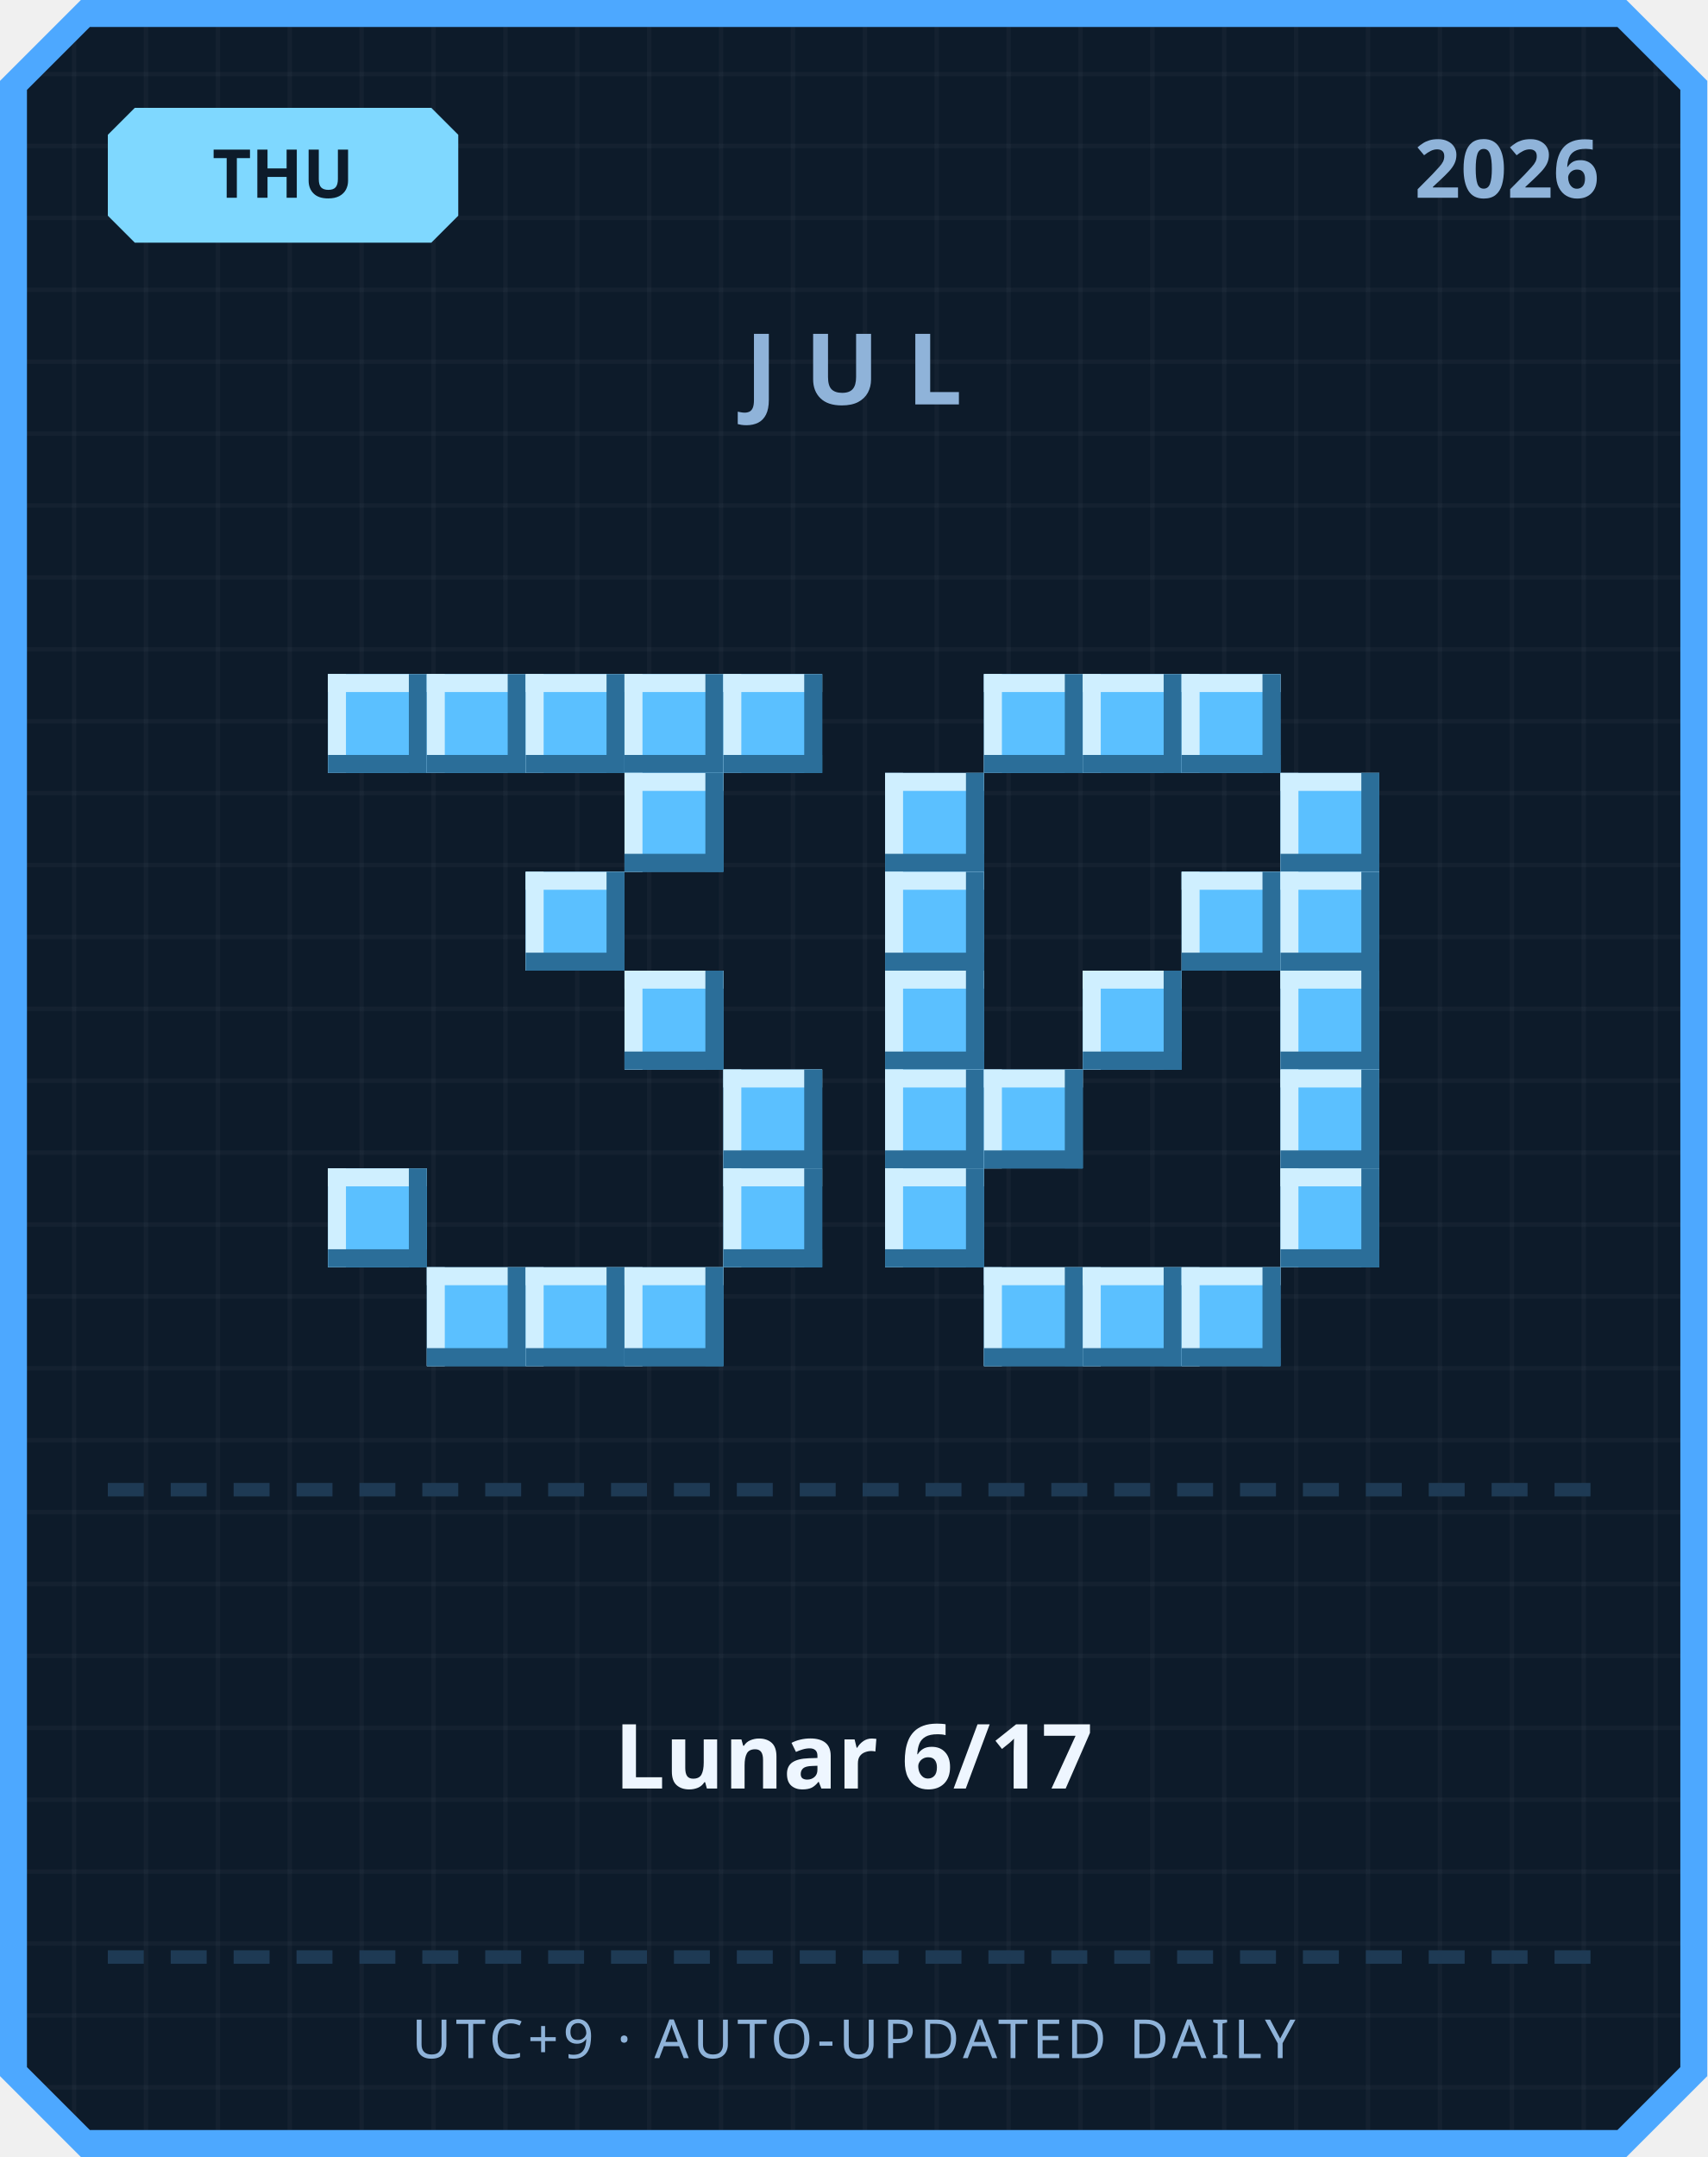
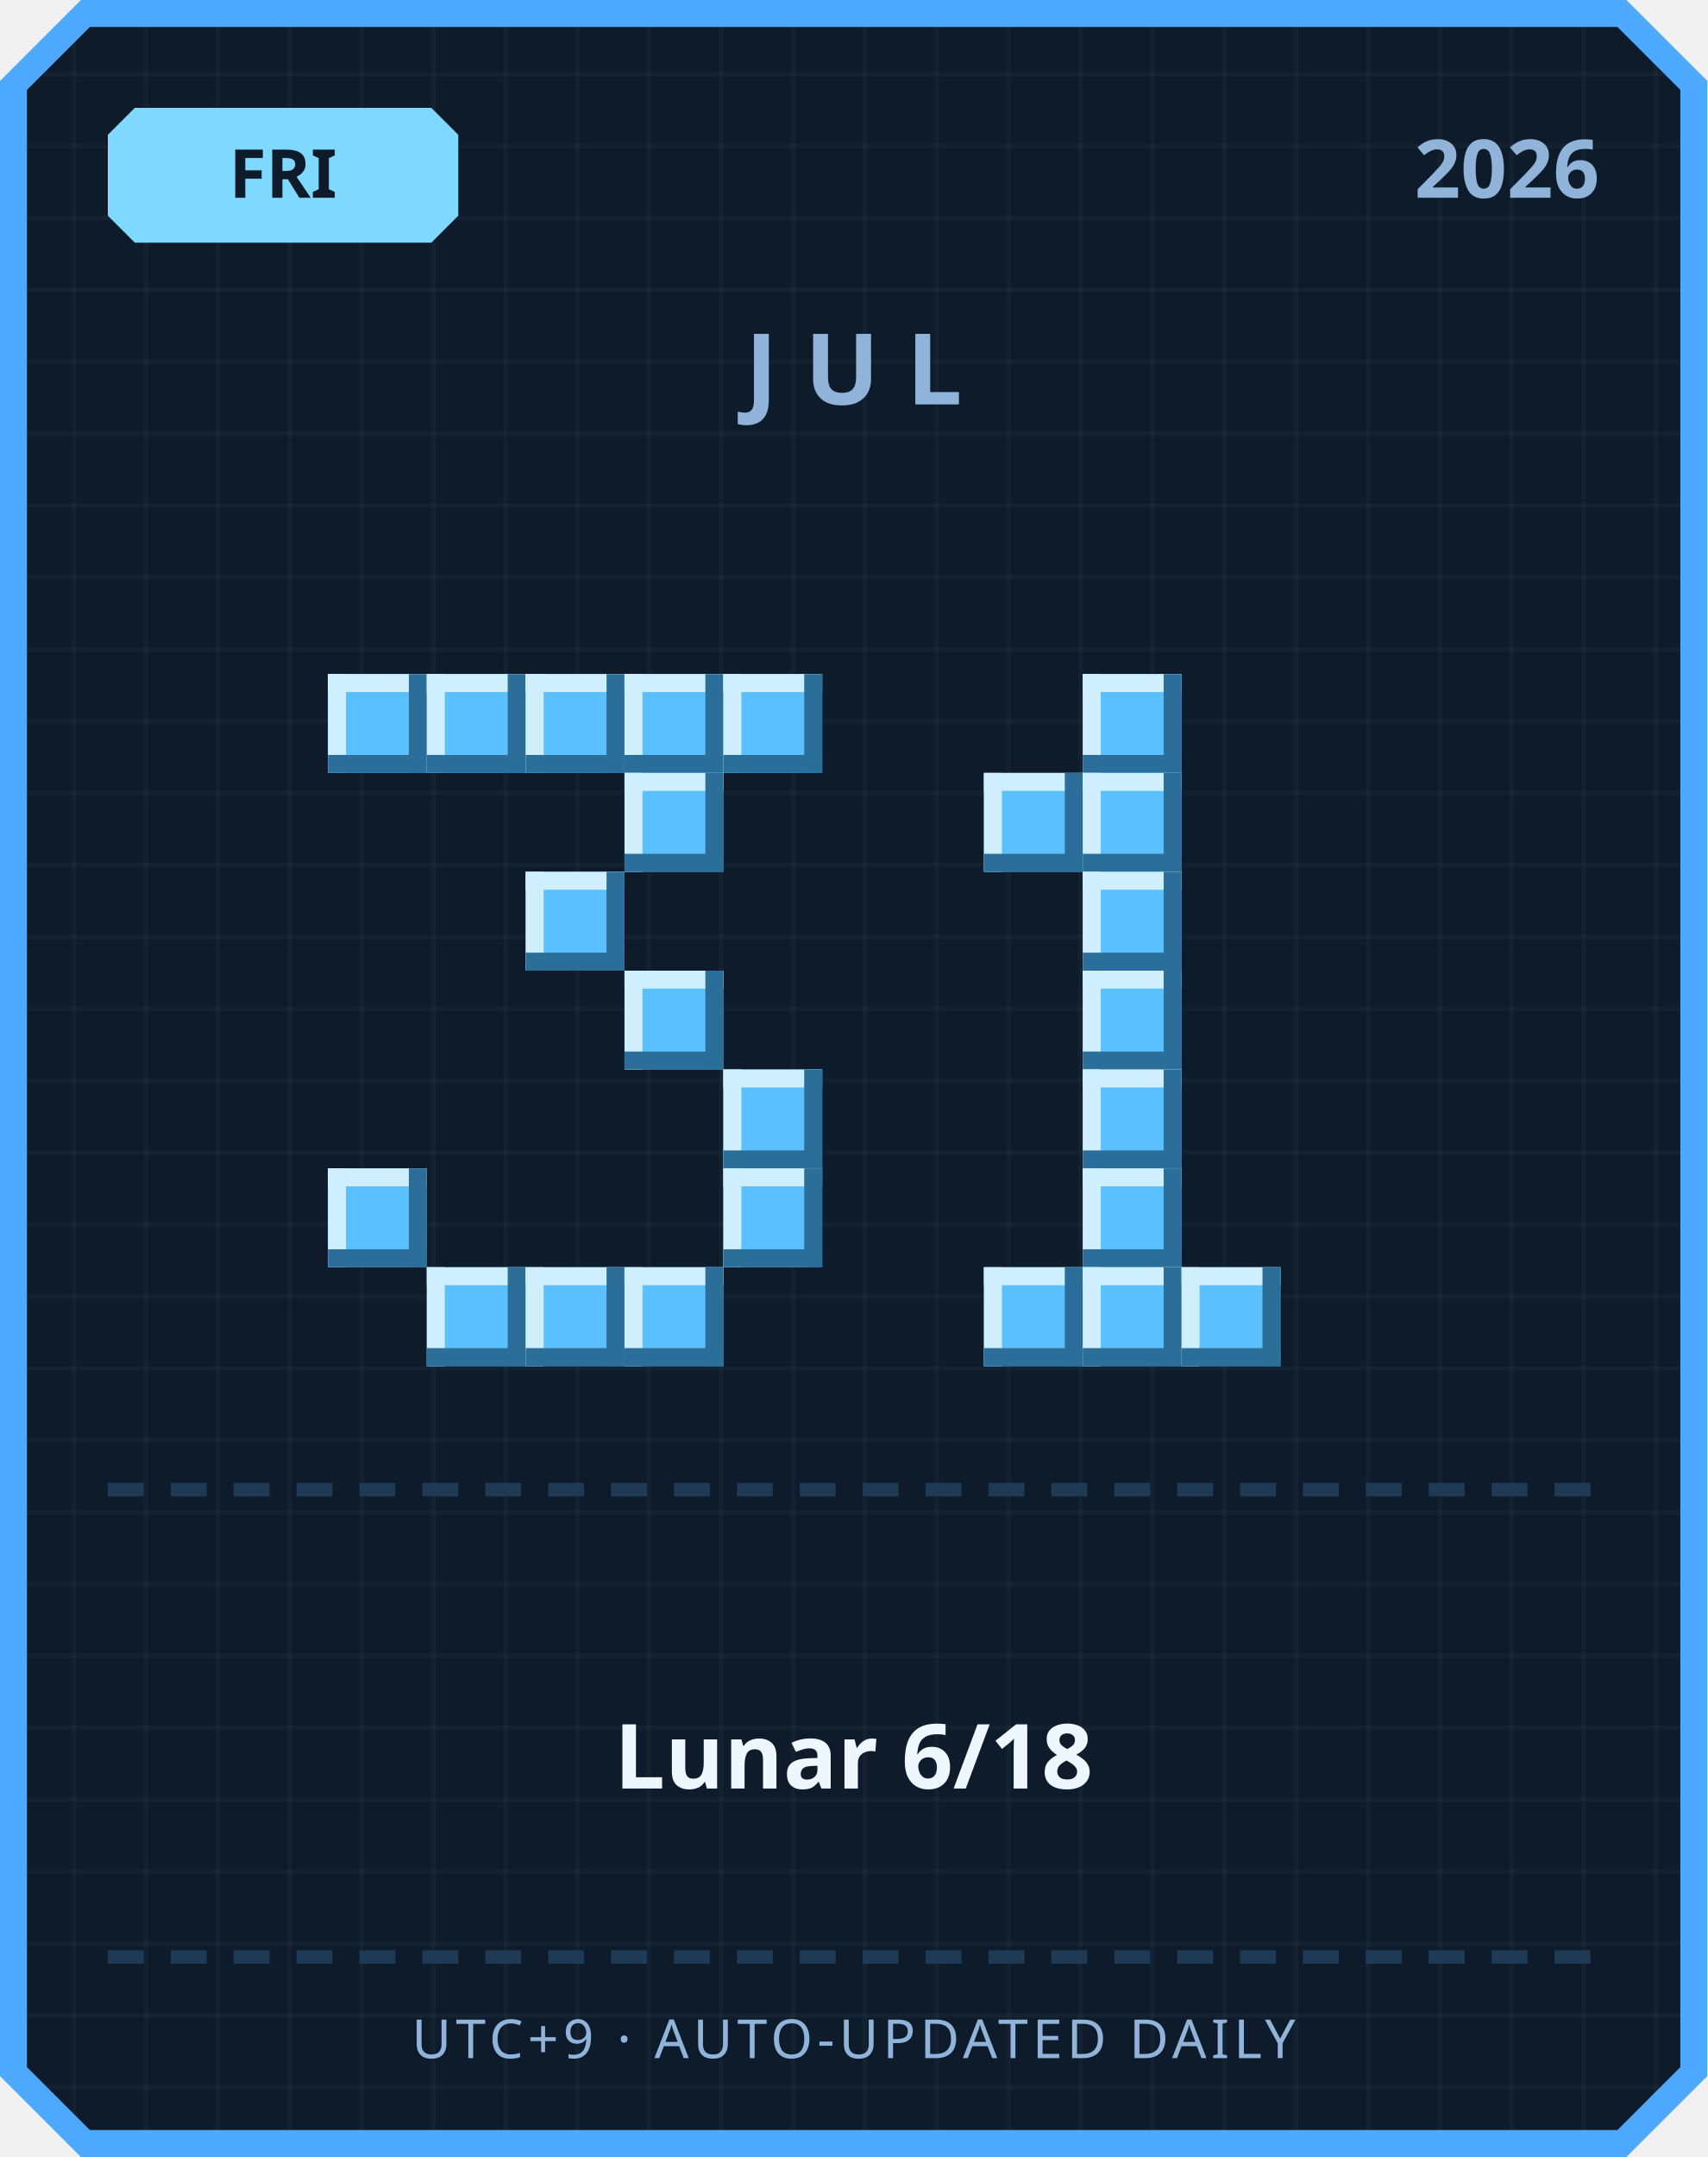
<svg xmlns="http://www.w3.org/2000/svg" width="380" height="480" viewBox="0 0 380 480">
  <defs>
    <pattern id="grid" width="16" height="16" patternUnits="userSpaceOnUse">
      <rect width="16" height="16" fill="#0d1b2a" />
      <rect width="1" height="16" fill="#ffffff" opacity="0.03" />
      <rect width="16" height="1" fill="#ffffff" opacity="0.03" />
    </pattern>
  </defs>
  <path d="M 18,0 L 362,0 L 380,18 L 380,462 L 362,480 L 18,480 L 0,462 L 0,18 Z" fill="#4da8ff" />
  <path d="M 20,6 L 360,6 L 374,20 L 374,460 L 360,474 L 20,474 L 6,460 L 6,20 Z" fill="url(#grid)" />
  <path d="M 30,24 L 96,24 L 102,30 L 102,48 L 96,54 L 30,54 L 24,48 L 24,30 Z" fill="#7fd8ff" />
-   <text x="63" y="44" text-anchor="middle" font-family="'Segoe UI', sans-serif" font-size="15" font-weight="700" fill="#0d1b2a">THU</text>
+   <text x="63" y="44" text-anchor="middle" font-family="'Segoe UI', sans-serif" font-size="15" font-weight="700" fill="#0d1b2a">FRI</text>
  <text x="356" y="44" text-anchor="end" font-family="'Segoe UI', sans-serif" font-size="18" font-weight="700" fill="#8fb3d9">2026</text>
  <text x="190" y="90" text-anchor="middle" font-family="'Segoe UI', sans-serif" font-size="22" font-weight="700" letter-spacing="6" fill="#8fb3d9">JUL</text>
  <rect x="73" y="150" width="22" height="22" fill="#5bc0ff" />
  <rect x="73" y="150" width="22" height="4" fill="#cfefff" />
  <rect x="73" y="150" width="4" height="22" fill="#cfefff" />
  <rect x="73" y="168" width="22" height="4" fill="#2b6e99" />
  <rect x="91" y="150" width="4" height="22" fill="#2b6e99" />
  <rect x="95" y="150" width="22" height="22" fill="#5bc0ff" />
  <rect x="95" y="150" width="22" height="4" fill="#cfefff" />
  <rect x="95" y="150" width="4" height="22" fill="#cfefff" />
  <rect x="95" y="168" width="22" height="4" fill="#2b6e99" />
  <rect x="113" y="150" width="4" height="22" fill="#2b6e99" />
  <rect x="117" y="150" width="22" height="22" fill="#5bc0ff" />
  <rect x="117" y="150" width="22" height="4" fill="#cfefff" />
  <rect x="117" y="150" width="4" height="22" fill="#cfefff" />
  <rect x="117" y="168" width="22" height="4" fill="#2b6e99" />
  <rect x="135" y="150" width="4" height="22" fill="#2b6e99" />
  <rect x="139" y="150" width="22" height="22" fill="#5bc0ff" />
  <rect x="139" y="150" width="22" height="4" fill="#cfefff" />
  <rect x="139" y="150" width="4" height="22" fill="#cfefff" />
  <rect x="139" y="168" width="22" height="4" fill="#2b6e99" />
  <rect x="157" y="150" width="4" height="22" fill="#2b6e99" />
  <rect x="161" y="150" width="22" height="22" fill="#5bc0ff" />
  <rect x="161" y="150" width="22" height="4" fill="#cfefff" />
  <rect x="161" y="150" width="4" height="22" fill="#cfefff" />
  <rect x="161" y="168" width="22" height="4" fill="#2b6e99" />
  <rect x="179" y="150" width="4" height="22" fill="#2b6e99" />
  <rect x="139" y="172" width="22" height="22" fill="#5bc0ff" />
  <rect x="139" y="172" width="22" height="4" fill="#cfefff" />
  <rect x="139" y="172" width="4" height="22" fill="#cfefff" />
  <rect x="139" y="190" width="22" height="4" fill="#2b6e99" />
  <rect x="157" y="172" width="4" height="22" fill="#2b6e99" />
  <rect x="117" y="194" width="22" height="22" fill="#5bc0ff" />
  <rect x="117" y="194" width="22" height="4" fill="#cfefff" />
  <rect x="117" y="194" width="4" height="22" fill="#cfefff" />
  <rect x="117" y="212" width="22" height="4" fill="#2b6e99" />
  <rect x="135" y="194" width="4" height="22" fill="#2b6e99" />
  <rect x="139" y="216" width="22" height="22" fill="#5bc0ff" />
  <rect x="139" y="216" width="22" height="4" fill="#cfefff" />
  <rect x="139" y="216" width="4" height="22" fill="#cfefff" />
  <rect x="139" y="234" width="22" height="4" fill="#2b6e99" />
  <rect x="157" y="216" width="4" height="22" fill="#2b6e99" />
  <rect x="161" y="238" width="22" height="22" fill="#5bc0ff" />
  <rect x="161" y="238" width="22" height="4" fill="#cfefff" />
  <rect x="161" y="238" width="4" height="22" fill="#cfefff" />
  <rect x="161" y="256" width="22" height="4" fill="#2b6e99" />
  <rect x="179" y="238" width="4" height="22" fill="#2b6e99" />
  <rect x="73" y="260" width="22" height="22" fill="#5bc0ff" />
  <rect x="73" y="260" width="22" height="4" fill="#cfefff" />
  <rect x="73" y="260" width="4" height="22" fill="#cfefff" />
  <rect x="73" y="278" width="22" height="4" fill="#2b6e99" />
  <rect x="91" y="260" width="4" height="22" fill="#2b6e99" />
  <rect x="161" y="260" width="22" height="22" fill="#5bc0ff" />
  <rect x="161" y="260" width="22" height="4" fill="#cfefff" />
  <rect x="161" y="260" width="4" height="22" fill="#cfefff" />
  <rect x="161" y="278" width="22" height="4" fill="#2b6e99" />
  <rect x="179" y="260" width="4" height="22" fill="#2b6e99" />
  <rect x="95" y="282" width="22" height="22" fill="#5bc0ff" />
  <rect x="95" y="282" width="22" height="4" fill="#cfefff" />
  <rect x="95" y="282" width="4" height="22" fill="#cfefff" />
  <rect x="95" y="300" width="22" height="4" fill="#2b6e99" />
  <rect x="113" y="282" width="4" height="22" fill="#2b6e99" />
  <rect x="117" y="282" width="22" height="22" fill="#5bc0ff" />
  <rect x="117" y="282" width="22" height="4" fill="#cfefff" />
  <rect x="117" y="282" width="4" height="22" fill="#cfefff" />
  <rect x="117" y="300" width="22" height="4" fill="#2b6e99" />
  <rect x="135" y="282" width="4" height="22" fill="#2b6e99" />
  <rect x="139" y="282" width="22" height="22" fill="#5bc0ff" />
  <rect x="139" y="282" width="22" height="4" fill="#cfefff" />
  <rect x="139" y="282" width="4" height="22" fill="#cfefff" />
  <rect x="139" y="300" width="22" height="4" fill="#2b6e99" />
  <rect x="157" y="282" width="4" height="22" fill="#2b6e99" />
-   <rect x="219" y="150" width="22" height="22" fill="#5bc0ff" />
-   <rect x="219" y="150" width="22" height="4" fill="#cfefff" />
-   <rect x="219" y="150" width="4" height="22" fill="#cfefff" />
-   <rect x="219" y="168" width="22" height="4" fill="#2b6e99" />
-   <rect x="237" y="150" width="4" height="22" fill="#2b6e99" />
  <rect x="241" y="150" width="22" height="22" fill="#5bc0ff" />
  <rect x="241" y="150" width="22" height="4" fill="#cfefff" />
  <rect x="241" y="150" width="4" height="22" fill="#cfefff" />
  <rect x="241" y="168" width="22" height="4" fill="#2b6e99" />
  <rect x="259" y="150" width="4" height="22" fill="#2b6e99" />
-   <rect x="263" y="150" width="22" height="22" fill="#5bc0ff" />
-   <rect x="263" y="150" width="22" height="4" fill="#cfefff" />
-   <rect x="263" y="150" width="4" height="22" fill="#cfefff" />
-   <rect x="263" y="168" width="22" height="4" fill="#2b6e99" />
-   <rect x="281" y="150" width="4" height="22" fill="#2b6e99" />
-   <rect x="197" y="172" width="22" height="22" fill="#5bc0ff" />
-   <rect x="197" y="172" width="22" height="4" fill="#cfefff" />
-   <rect x="197" y="172" width="4" height="22" fill="#cfefff" />
-   <rect x="197" y="190" width="22" height="4" fill="#2b6e99" />
-   <rect x="215" y="172" width="4" height="22" fill="#2b6e99" />
-   <rect x="285" y="172" width="22" height="22" fill="#5bc0ff" />
-   <rect x="285" y="172" width="22" height="4" fill="#cfefff" />
-   <rect x="285" y="172" width="4" height="22" fill="#cfefff" />
-   <rect x="285" y="190" width="22" height="4" fill="#2b6e99" />
-   <rect x="303" y="172" width="4" height="22" fill="#2b6e99" />
-   <rect x="197" y="194" width="22" height="22" fill="#5bc0ff" />
-   <rect x="197" y="194" width="22" height="4" fill="#cfefff" />
-   <rect x="197" y="194" width="4" height="22" fill="#cfefff" />
-   <rect x="197" y="212" width="22" height="4" fill="#2b6e99" />
-   <rect x="215" y="194" width="4" height="22" fill="#2b6e99" />
-   <rect x="263" y="194" width="22" height="22" fill="#5bc0ff" />
-   <rect x="263" y="194" width="22" height="4" fill="#cfefff" />
-   <rect x="263" y="194" width="4" height="22" fill="#cfefff" />
-   <rect x="263" y="212" width="22" height="4" fill="#2b6e99" />
-   <rect x="281" y="194" width="4" height="22" fill="#2b6e99" />
-   <rect x="285" y="194" width="22" height="22" fill="#5bc0ff" />
-   <rect x="285" y="194" width="22" height="4" fill="#cfefff" />
-   <rect x="285" y="194" width="4" height="22" fill="#cfefff" />
-   <rect x="285" y="212" width="22" height="4" fill="#2b6e99" />
-   <rect x="303" y="194" width="4" height="22" fill="#2b6e99" />
-   <rect x="197" y="216" width="22" height="22" fill="#5bc0ff" />
-   <rect x="197" y="216" width="22" height="4" fill="#cfefff" />
-   <rect x="197" y="216" width="4" height="22" fill="#cfefff" />
-   <rect x="197" y="234" width="22" height="4" fill="#2b6e99" />
-   <rect x="215" y="216" width="4" height="22" fill="#2b6e99" />
+   <rect x="219" y="172" width="22" height="22" fill="#5bc0ff" />
+   <rect x="219" y="172" width="22" height="4" fill="#cfefff" />
+   <rect x="219" y="172" width="4" height="22" fill="#cfefff" />
+   <rect x="219" y="190" width="22" height="4" fill="#2b6e99" />
+   <rect x="237" y="172" width="4" height="22" fill="#2b6e99" />
+   <rect x="241" y="172" width="22" height="22" fill="#5bc0ff" />
+   <rect x="241" y="172" width="22" height="4" fill="#cfefff" />
+   <rect x="241" y="172" width="4" height="22" fill="#cfefff" />
+   <rect x="241" y="190" width="22" height="4" fill="#2b6e99" />
+   <rect x="259" y="172" width="4" height="22" fill="#2b6e99" />
+   <rect x="241" y="194" width="22" height="22" fill="#5bc0ff" />
+   <rect x="241" y="194" width="22" height="4" fill="#cfefff" />
+   <rect x="241" y="194" width="4" height="22" fill="#cfefff" />
+   <rect x="241" y="212" width="22" height="4" fill="#2b6e99" />
+   <rect x="259" y="194" width="4" height="22" fill="#2b6e99" />
  <rect x="241" y="216" width="22" height="22" fill="#5bc0ff" />
  <rect x="241" y="216" width="22" height="4" fill="#cfefff" />
  <rect x="241" y="216" width="4" height="22" fill="#cfefff" />
  <rect x="241" y="234" width="22" height="4" fill="#2b6e99" />
  <rect x="259" y="216" width="4" height="22" fill="#2b6e99" />
-   <rect x="285" y="216" width="22" height="22" fill="#5bc0ff" />
-   <rect x="285" y="216" width="22" height="4" fill="#cfefff" />
-   <rect x="285" y="216" width="4" height="22" fill="#cfefff" />
-   <rect x="285" y="234" width="22" height="4" fill="#2b6e99" />
-   <rect x="303" y="216" width="4" height="22" fill="#2b6e99" />
-   <rect x="197" y="238" width="22" height="22" fill="#5bc0ff" />
-   <rect x="197" y="238" width="22" height="4" fill="#cfefff" />
-   <rect x="197" y="238" width="4" height="22" fill="#cfefff" />
-   <rect x="197" y="256" width="22" height="4" fill="#2b6e99" />
-   <rect x="215" y="238" width="4" height="22" fill="#2b6e99" />
-   <rect x="219" y="238" width="22" height="22" fill="#5bc0ff" />
-   <rect x="219" y="238" width="22" height="4" fill="#cfefff" />
-   <rect x="219" y="238" width="4" height="22" fill="#cfefff" />
-   <rect x="219" y="256" width="22" height="4" fill="#2b6e99" />
-   <rect x="237" y="238" width="4" height="22" fill="#2b6e99" />
-   <rect x="285" y="238" width="22" height="22" fill="#5bc0ff" />
-   <rect x="285" y="238" width="22" height="4" fill="#cfefff" />
-   <rect x="285" y="238" width="4" height="22" fill="#cfefff" />
-   <rect x="285" y="256" width="22" height="4" fill="#2b6e99" />
-   <rect x="303" y="238" width="4" height="22" fill="#2b6e99" />
-   <rect x="197" y="260" width="22" height="22" fill="#5bc0ff" />
-   <rect x="197" y="260" width="22" height="4" fill="#cfefff" />
-   <rect x="197" y="260" width="4" height="22" fill="#cfefff" />
-   <rect x="197" y="278" width="22" height="4" fill="#2b6e99" />
-   <rect x="215" y="260" width="4" height="22" fill="#2b6e99" />
-   <rect x="285" y="260" width="22" height="22" fill="#5bc0ff" />
-   <rect x="285" y="260" width="22" height="4" fill="#cfefff" />
-   <rect x="285" y="260" width="4" height="22" fill="#cfefff" />
-   <rect x="285" y="278" width="22" height="4" fill="#2b6e99" />
-   <rect x="303" y="260" width="4" height="22" fill="#2b6e99" />
+   <rect x="241" y="238" width="22" height="22" fill="#5bc0ff" />
+   <rect x="241" y="238" width="22" height="4" fill="#cfefff" />
+   <rect x="241" y="238" width="4" height="22" fill="#cfefff" />
+   <rect x="241" y="256" width="22" height="4" fill="#2b6e99" />
+   <rect x="259" y="238" width="4" height="22" fill="#2b6e99" />
+   <rect x="241" y="260" width="22" height="22" fill="#5bc0ff" />
+   <rect x="241" y="260" width="22" height="4" fill="#cfefff" />
+   <rect x="241" y="260" width="4" height="22" fill="#cfefff" />
+   <rect x="241" y="278" width="22" height="4" fill="#2b6e99" />
+   <rect x="259" y="260" width="4" height="22" fill="#2b6e99" />
  <rect x="219" y="282" width="22" height="22" fill="#5bc0ff" />
  <rect x="219" y="282" width="22" height="4" fill="#cfefff" />
  <rect x="219" y="282" width="4" height="22" fill="#cfefff" />
  <rect x="219" y="300" width="22" height="4" fill="#2b6e99" />
  <rect x="237" y="282" width="4" height="22" fill="#2b6e99" />
  <rect x="241" y="282" width="22" height="22" fill="#5bc0ff" />
  <rect x="241" y="282" width="22" height="4" fill="#cfefff" />
  <rect x="241" y="282" width="4" height="22" fill="#cfefff" />
  <rect x="241" y="300" width="22" height="4" fill="#2b6e99" />
  <rect x="259" y="282" width="4" height="22" fill="#2b6e99" />
  <rect x="263" y="282" width="22" height="22" fill="#5bc0ff" />
  <rect x="263" y="282" width="22" height="4" fill="#cfefff" />
  <rect x="263" y="282" width="4" height="22" fill="#cfefff" />
  <rect x="263" y="300" width="22" height="4" fill="#2b6e99" />
  <rect x="281" y="282" width="4" height="22" fill="#2b6e99" />
  <rect x="24" y="330" width="8" height="3" fill="#1e3a54" />
  <rect x="38" y="330" width="8" height="3" fill="#1e3a54" />
  <rect x="52" y="330" width="8" height="3" fill="#1e3a54" />
  <rect x="66" y="330" width="8" height="3" fill="#1e3a54" />
  <rect x="80" y="330" width="8" height="3" fill="#1e3a54" />
  <rect x="94" y="330" width="8" height="3" fill="#1e3a54" />
  <rect x="108" y="330" width="8" height="3" fill="#1e3a54" />
  <rect x="122" y="330" width="8" height="3" fill="#1e3a54" />
  <rect x="136" y="330" width="8" height="3" fill="#1e3a54" />
  <rect x="150" y="330" width="8" height="3" fill="#1e3a54" />
  <rect x="164" y="330" width="8" height="3" fill="#1e3a54" />
  <rect x="178" y="330" width="8" height="3" fill="#1e3a54" />
  <rect x="192" y="330" width="8" height="3" fill="#1e3a54" />
  <rect x="206" y="330" width="8" height="3" fill="#1e3a54" />
  <rect x="220" y="330" width="8" height="3" fill="#1e3a54" />
  <rect x="234" y="330" width="8" height="3" fill="#1e3a54" />
  <rect x="248" y="330" width="8" height="3" fill="#1e3a54" />
  <rect x="262" y="330" width="8" height="3" fill="#1e3a54" />
  <rect x="276" y="330" width="8" height="3" fill="#1e3a54" />
  <rect x="290" y="330" width="8" height="3" fill="#1e3a54" />
  <rect x="304" y="330" width="8" height="3" fill="#1e3a54" />
  <rect x="318" y="330" width="8" height="3" fill="#1e3a54" />
  <rect x="332" y="330" width="8" height="3" fill="#1e3a54" />
  <rect x="346" y="330" width="8" height="3" fill="#1e3a54" />
-   <text x="190" y="398" text-anchor="middle" font-family="'Segoe UI', 'Microsoft JhengHei', sans-serif" font-size="20" font-weight="700" fill="#eef6ff">Lunar 6/17</text>
+   <text x="190" y="398" text-anchor="middle" font-family="'Segoe UI', 'Microsoft JhengHei', sans-serif" font-size="20" font-weight="700" fill="#eef6ff">Lunar 6/18</text>
  <rect x="24" y="434" width="8" height="3" fill="#1e3a54" />
  <rect x="38" y="434" width="8" height="3" fill="#1e3a54" />
  <rect x="52" y="434" width="8" height="3" fill="#1e3a54" />
  <rect x="66" y="434" width="8" height="3" fill="#1e3a54" />
  <rect x="80" y="434" width="8" height="3" fill="#1e3a54" />
  <rect x="94" y="434" width="8" height="3" fill="#1e3a54" />
  <rect x="108" y="434" width="8" height="3" fill="#1e3a54" />
  <rect x="122" y="434" width="8" height="3" fill="#1e3a54" />
  <rect x="136" y="434" width="8" height="3" fill="#1e3a54" />
  <rect x="150" y="434" width="8" height="3" fill="#1e3a54" />
  <rect x="164" y="434" width="8" height="3" fill="#1e3a54" />
  <rect x="178" y="434" width="8" height="3" fill="#1e3a54" />
  <rect x="192" y="434" width="8" height="3" fill="#1e3a54" />
  <rect x="206" y="434" width="8" height="3" fill="#1e3a54" />
  <rect x="220" y="434" width="8" height="3" fill="#1e3a54" />
  <rect x="234" y="434" width="8" height="3" fill="#1e3a54" />
  <rect x="248" y="434" width="8" height="3" fill="#1e3a54" />
  <rect x="262" y="434" width="8" height="3" fill="#1e3a54" />
  <rect x="276" y="434" width="8" height="3" fill="#1e3a54" />
  <rect x="290" y="434" width="8" height="3" fill="#1e3a54" />
  <rect x="304" y="434" width="8" height="3" fill="#1e3a54" />
  <rect x="318" y="434" width="8" height="3" fill="#1e3a54" />
  <rect x="332" y="434" width="8" height="3" fill="#1e3a54" />
  <rect x="346" y="434" width="8" height="3" fill="#1e3a54" />
  <text x="190" y="458" text-anchor="middle" font-family="'Segoe UI', sans-serif" font-size="12" letter-spacing="1" fill="#8fb3d9">UTC+9 · AUTO-UPDATED DAILY</text>
</svg>
